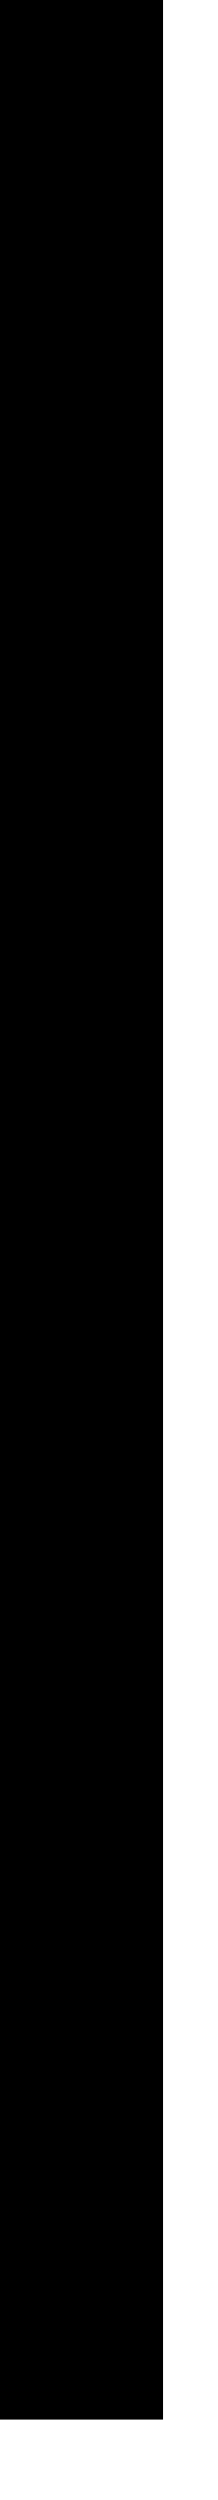
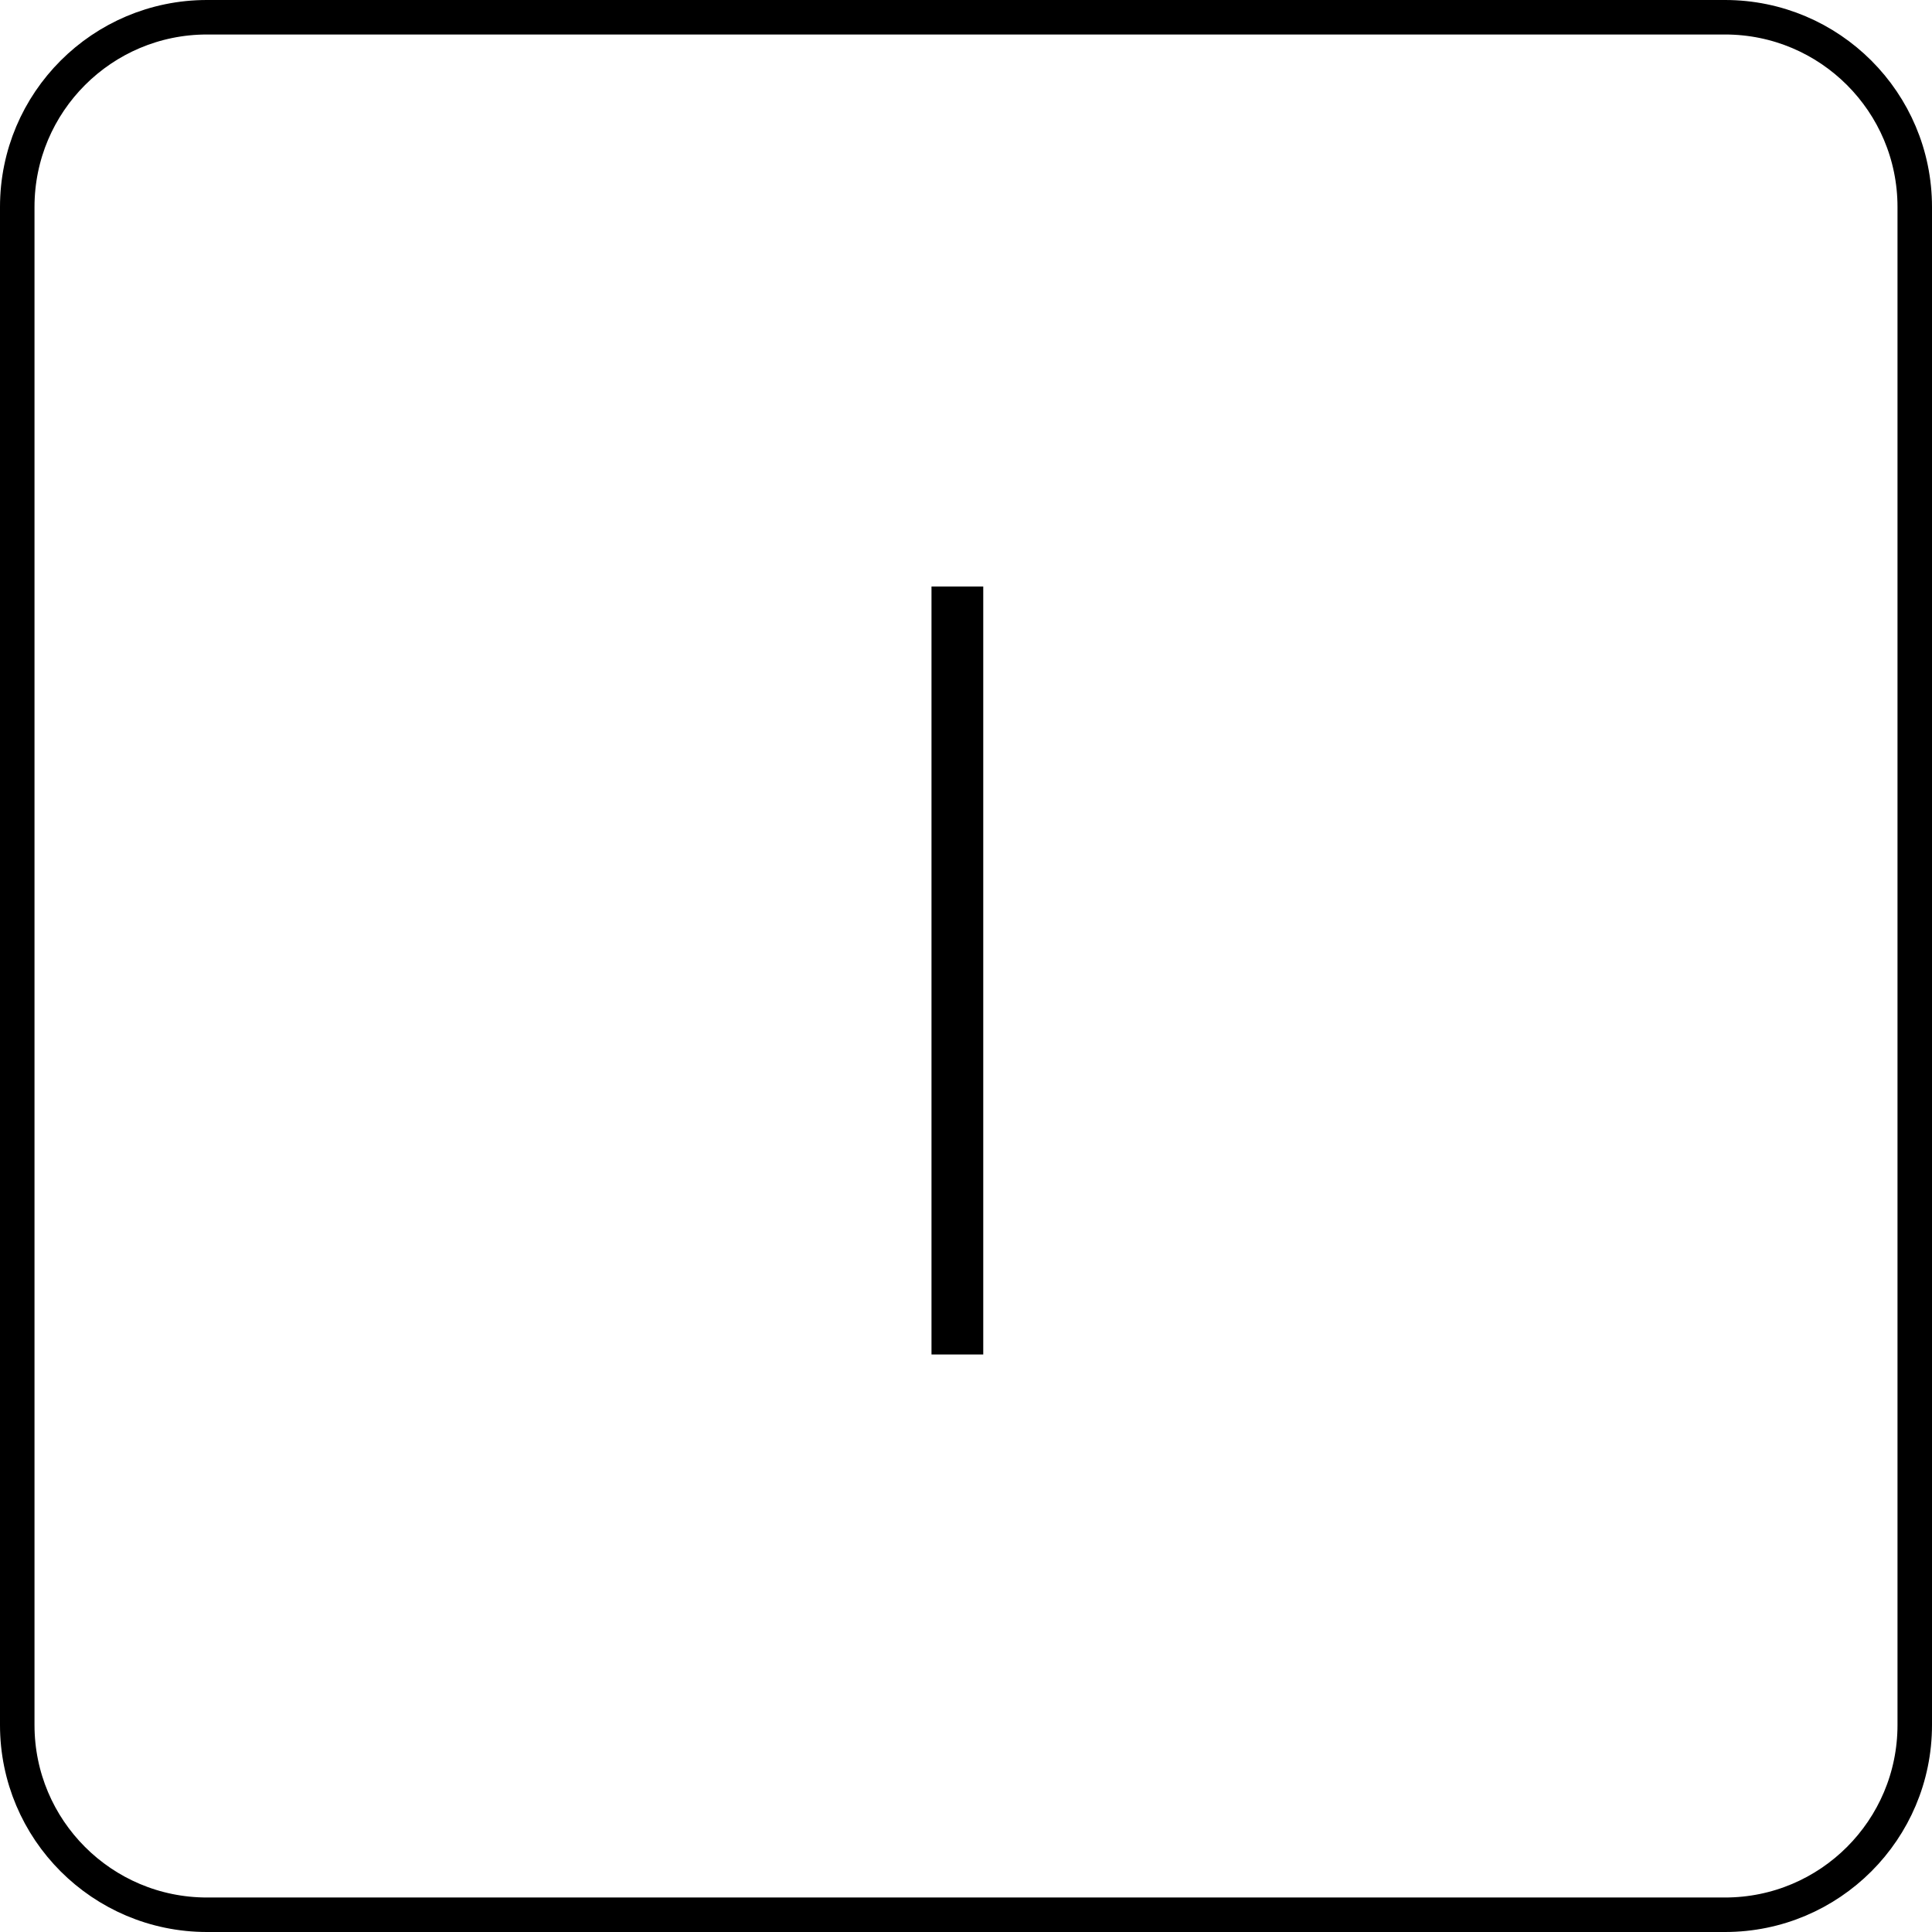
- <svg xmlns="http://www.w3.org/2000/svg" width="2" height="23" viewBox="0 0 2 23" fill="none">
-   <path d="M0 22.26V0H1.5V22.26H0Z" fill="black" />
+ <svg xmlns="http://www.w3.org/2000/svg" width="56" height="56" viewBox="0 0 56 56" fill="none">
+   <rect x="0.5" y="0.5" width="55" height="55" rx="5.5" stroke="black" />
+   <path d="M27 39.26V17H28.5V39.26H27Z" fill="black" />
</svg>
